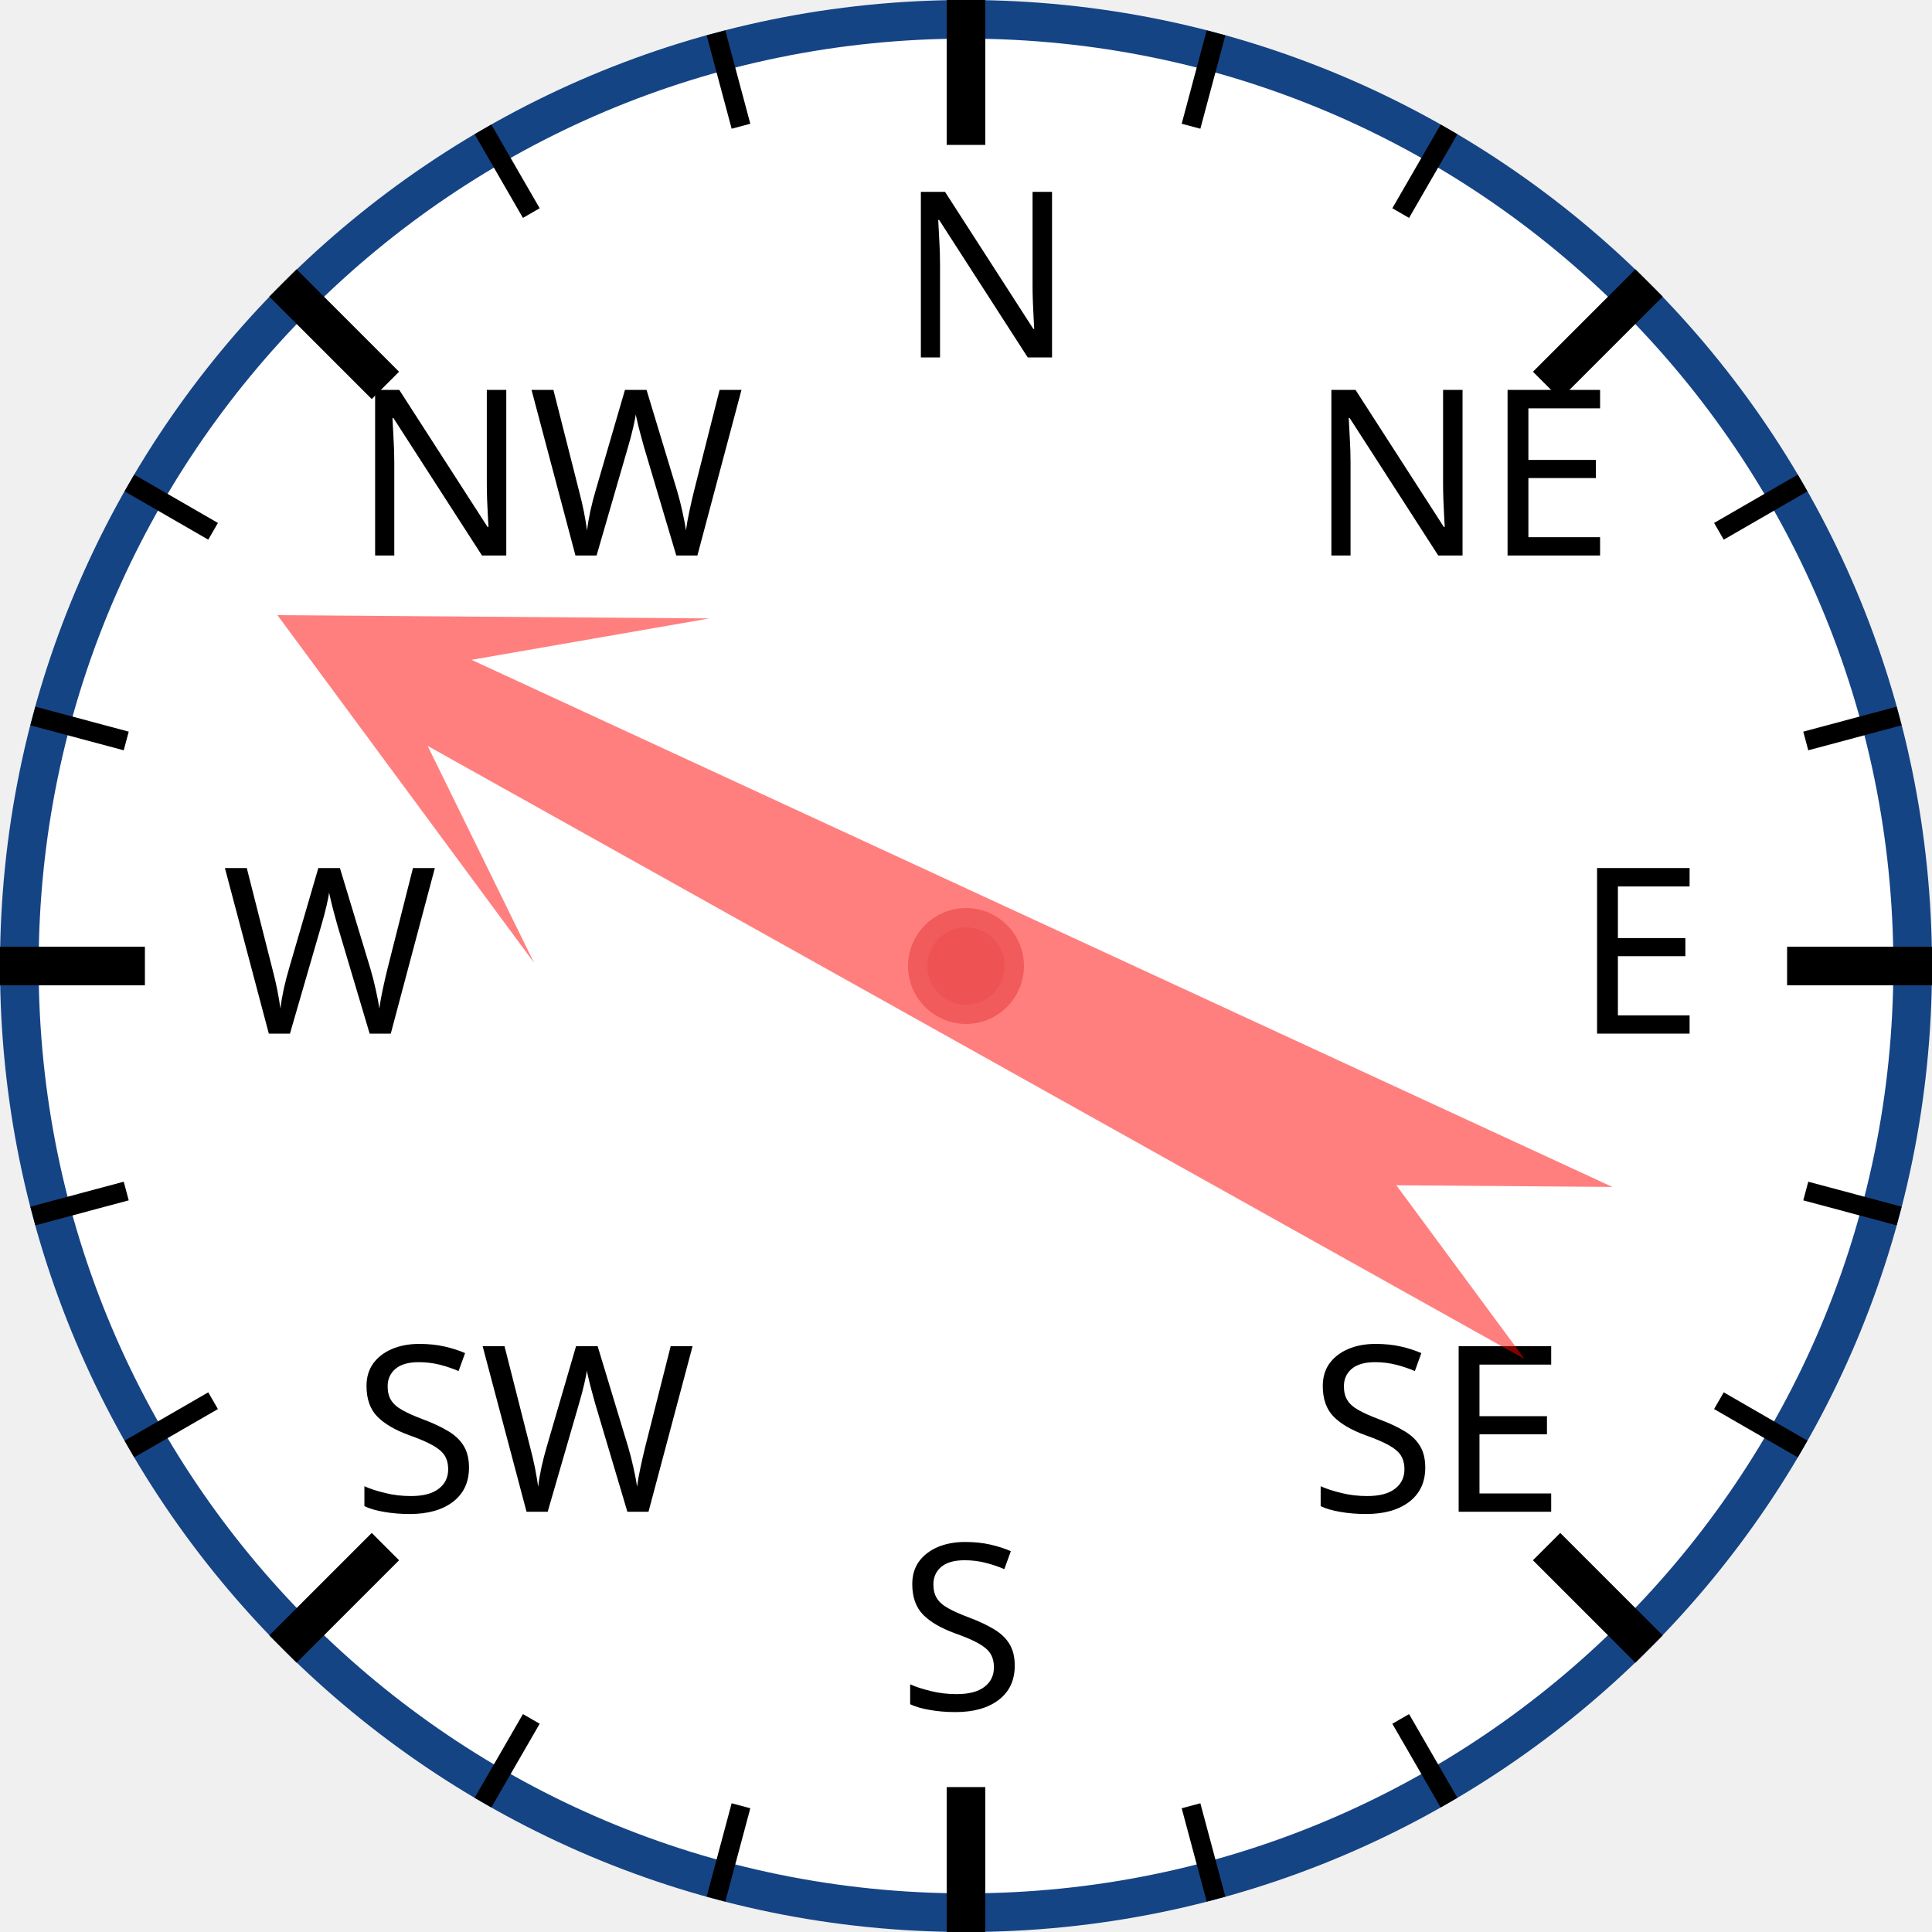
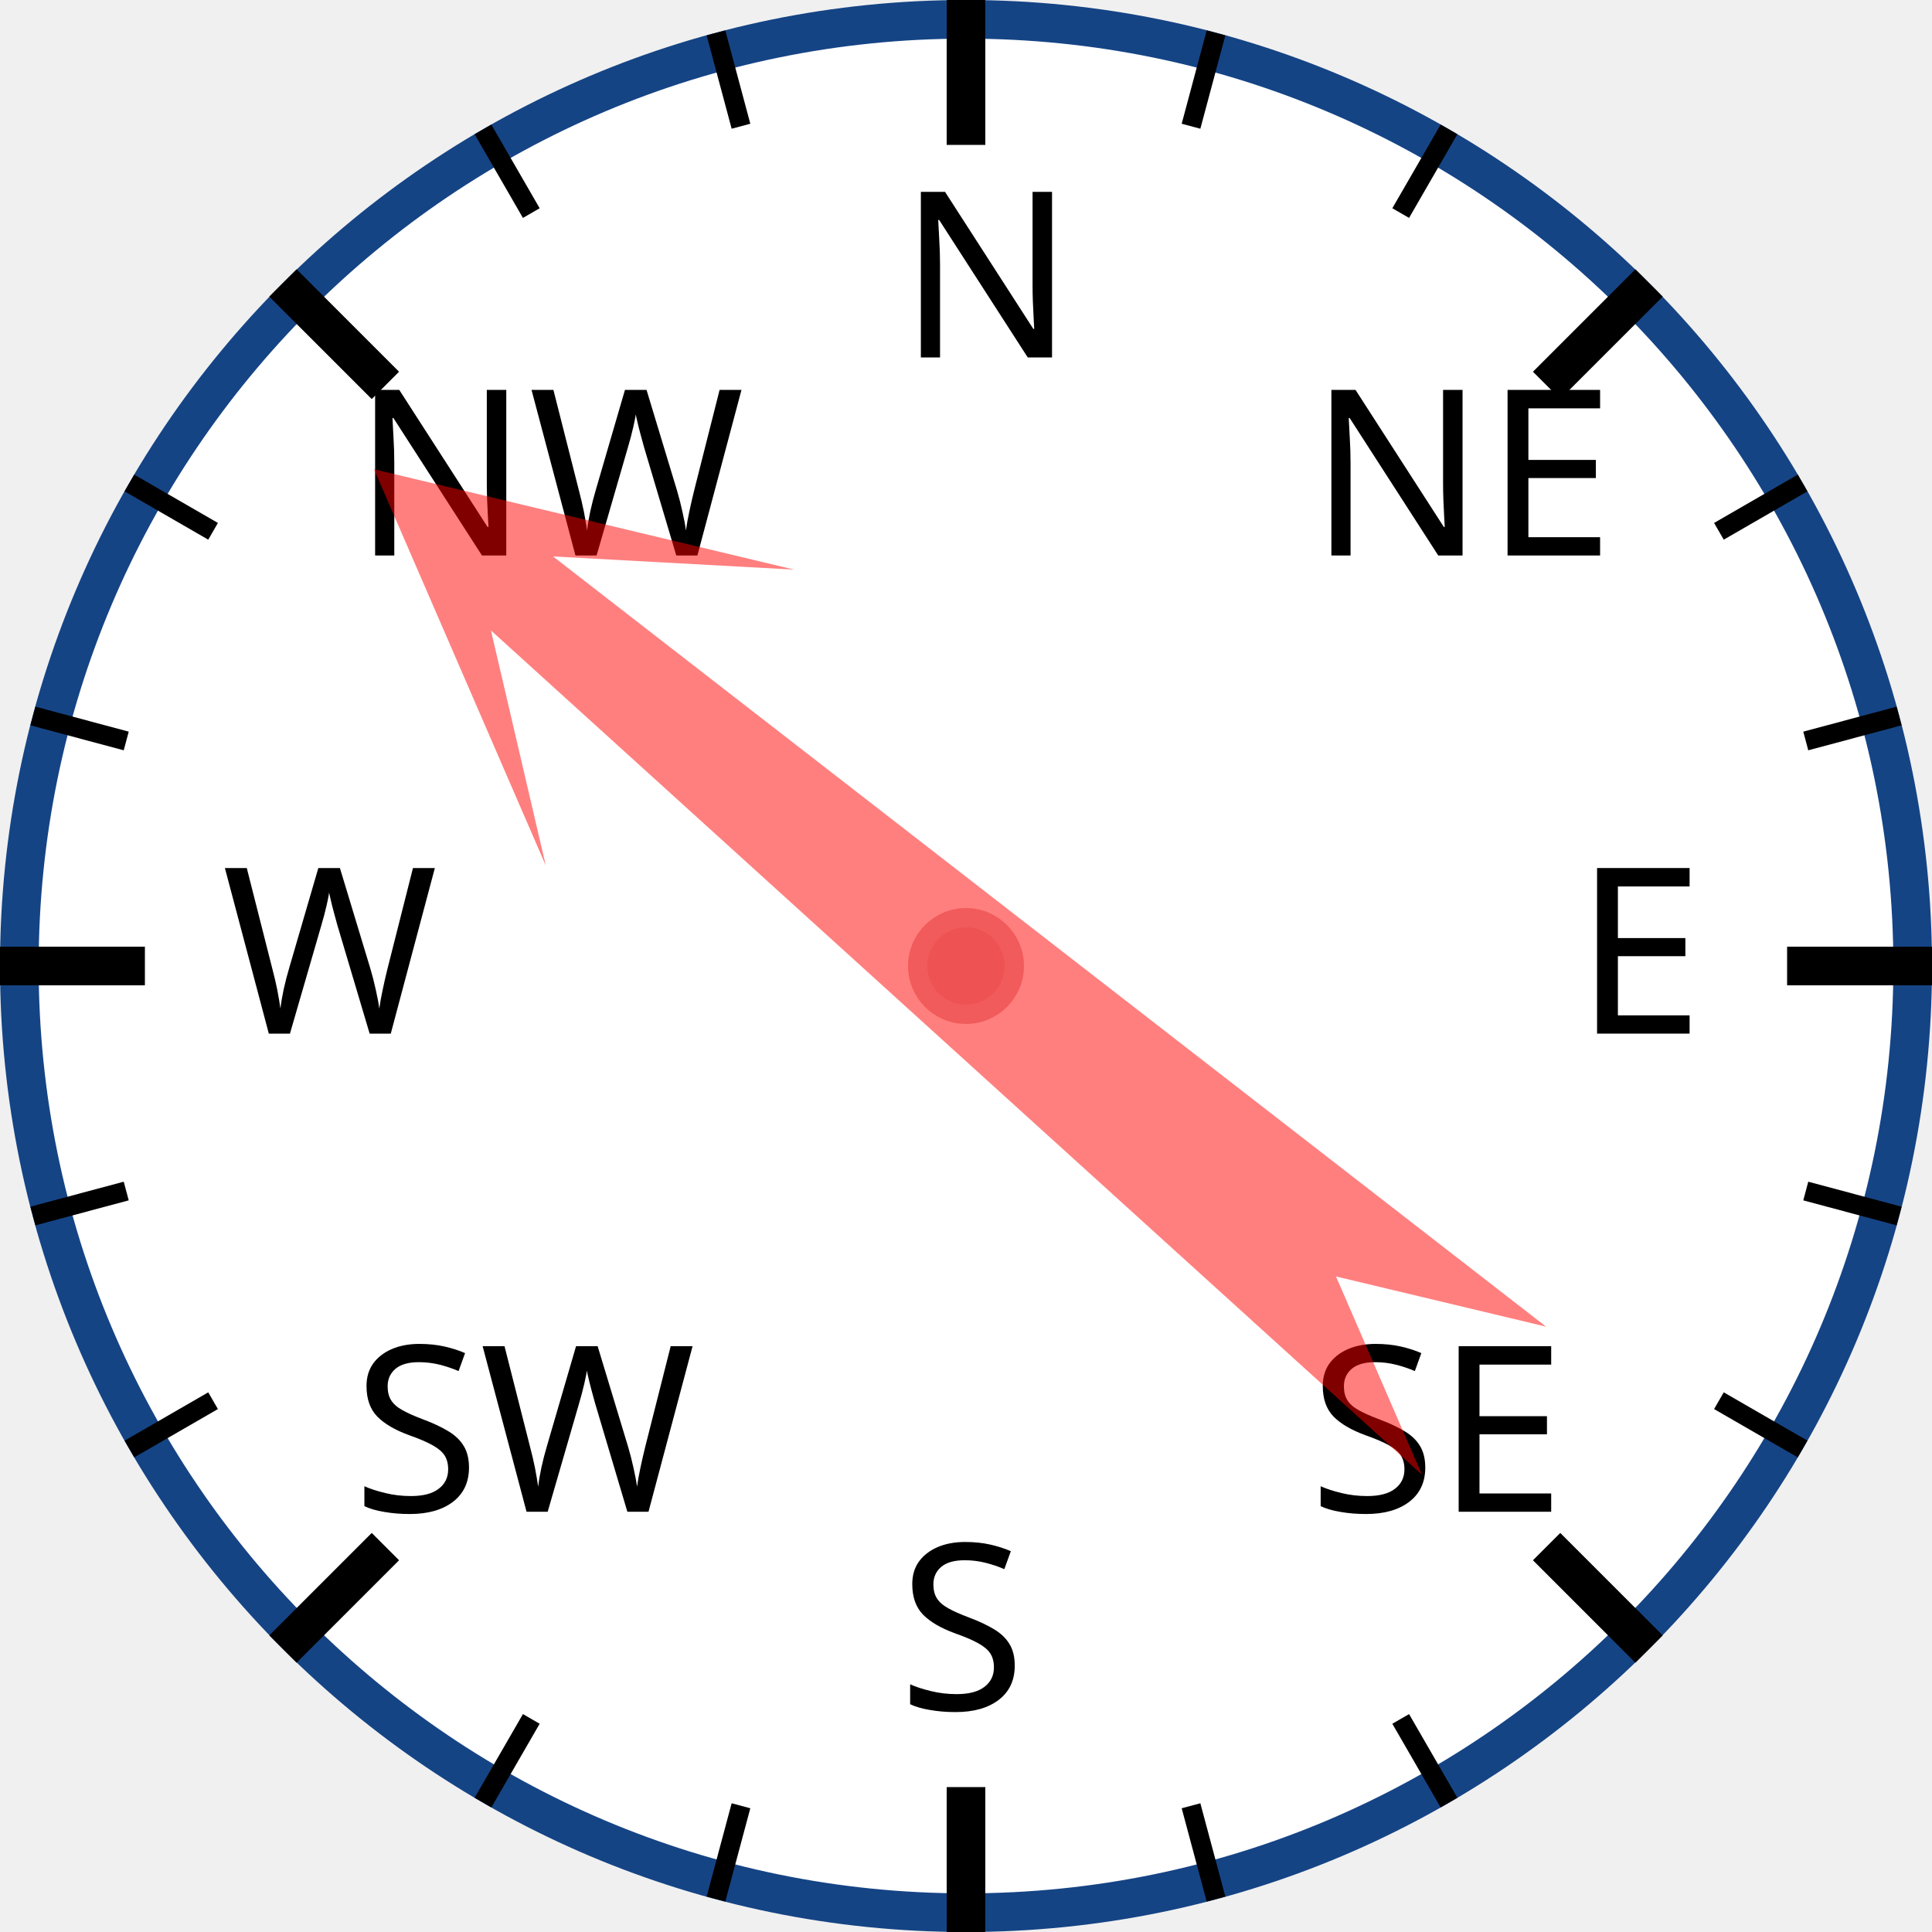
<svg xmlns="http://www.w3.org/2000/svg" width="120px" height="120px" viewBox="0 0 200 200">
  <circle cx="100" cy="100" r="98" style="fill: white; stroke: #154485; stroke-width: 4;" />
  <text x="93.0" y="37.0" style="font-family: sans-serif; font-size: 18pt;">N</text>
  <line x1="100.0" y1="0.0" x2="100.0" y2="15.0" style="stroke: black; stroke-width: 4;" />
  <line x1="74.118" y1="3.407" x2="76.706" y2="13.067" style="stroke: black; stroke-width: 2;" />
  <line x1="50" y1="13.397" x2="55" y2="22.058" style="stroke: black; stroke-width: 2;" />
  <text x="36.503" y="57.503" style="font-family: sans-serif; font-size: 18pt;">NW</text>
  <line x1="29.289" y1="29.289" x2="39.896" y2="39.896" style="stroke: black; stroke-width: 4;" />
  <line x1="13.397" y1="50" x2="22.058" y2="55" style="stroke: black; stroke-width: 2;" />
  <line x1="3.407" y1="74.118" x2="13.067" y2="76.706" style="stroke: black; stroke-width: 2;" />
  <text x="23.0" y="107.0" style="font-family: sans-serif; font-size: 18pt;">W</text>
  <line x1="0.0" y1="100.0" x2="15.0" y2="100.0" style="stroke: black; stroke-width: 4;" />
  <line x1="3.407" y1="125.882" x2="13.067" y2="123.294" style="stroke: black; stroke-width: 2;" />
  <line x1="13.397" y1="150" x2="22.058" y2="145" style="stroke: black; stroke-width: 2;" />
  <text x="36.503" y="156.497" style="font-family: sans-serif; font-size: 18pt;">SW</text>
  <line x1="29.289" y1="170.711" x2="39.896" y2="160.104" style="stroke: black; stroke-width: 4;" />
  <line x1="50" y1="186.603" x2="55" y2="177.942" style="stroke: black; stroke-width: 2;" />
  <line x1="74.118" y1="196.593" x2="76.706" y2="186.933" style="stroke: black; stroke-width: 2;" />
  <text x="93" y="177.0" style="font-family: sans-serif; font-size: 18pt;">S</text>
  <line x1="100" y1="200.0" x2="100" y2="185.0" style="stroke: black; stroke-width: 4;" />
  <line x1="125.882" y1="196.593" x2="123.294" y2="186.933" style="stroke: black; stroke-width: 2;" />
  <line x1="150.0" y1="186.603" x2="145.0" y2="177.942" style="stroke: black; stroke-width: 2;" />
  <text x="135.497" y="156.497" style="font-family: sans-serif; font-size: 18pt;">SE</text>
  <line x1="170.711" y1="170.711" x2="160.104" y2="160.104" style="stroke: black; stroke-width: 4;" />
  <line x1="186.603" y1="150" x2="177.942" y2="145" style="stroke: black; stroke-width: 2;" />
  <line x1="196.593" y1="125.882" x2="186.933" y2="123.294" style="stroke: black; stroke-width: 2;" />
  <text x="163.0" y="107" style="font-family: sans-serif; font-size: 18pt;">E</text>
  <line x1="200.0" y1="100" x2="185.0" y2="100" style="stroke: black; stroke-width: 4;" />
  <line x1="196.593" y1="74.118" x2="186.933" y2="76.706" style="stroke: black; stroke-width: 2;" />
  <line x1="186.603" y1="50" x2="177.942" y2="55" style="stroke: black; stroke-width: 2;" />
  <text x="135.497" y="57.503" style="font-family: sans-serif; font-size: 18pt;">NE</text>
  <line x1="170.711" y1="29.289" x2="160.104" y2="39.896" style="stroke: black; stroke-width: 4;" />
  <line x1="150" y1="13.397" x2="145" y2="22.058" style="stroke: black; stroke-width: 2;" />
  <line x1="125.882" y1="3.407" x2="123.294" y2="13.067" style="stroke: black; stroke-width: 2;" />
-   <polygon points="100 20 120 60 105 40 110 170 100 150 90 170 95 40 80 60" style="fill: red; fill-opacity: 0.5;" transform="rotate(297,100,100)" />
+   <polygon points="100 20 120 60 105 40 110 170 100 150 90 170 95 40 80 60" style="fill: red; fill-opacity: 0.5;" transform="rotate(310,100,100)" />
  <circle cx="100" cy="100" r="5" style="fill: #EE5252; stroke: #F25B5B; stroke-width: 2;" />
</svg>
